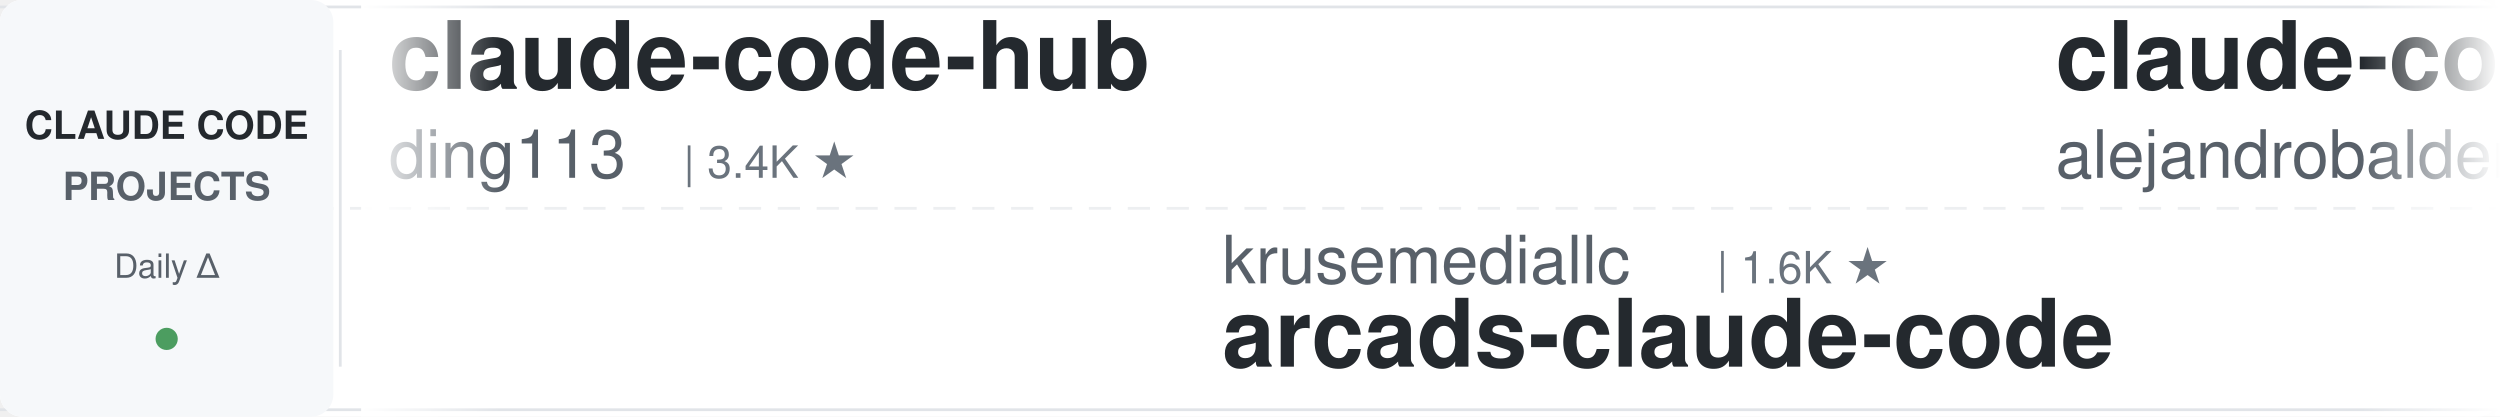
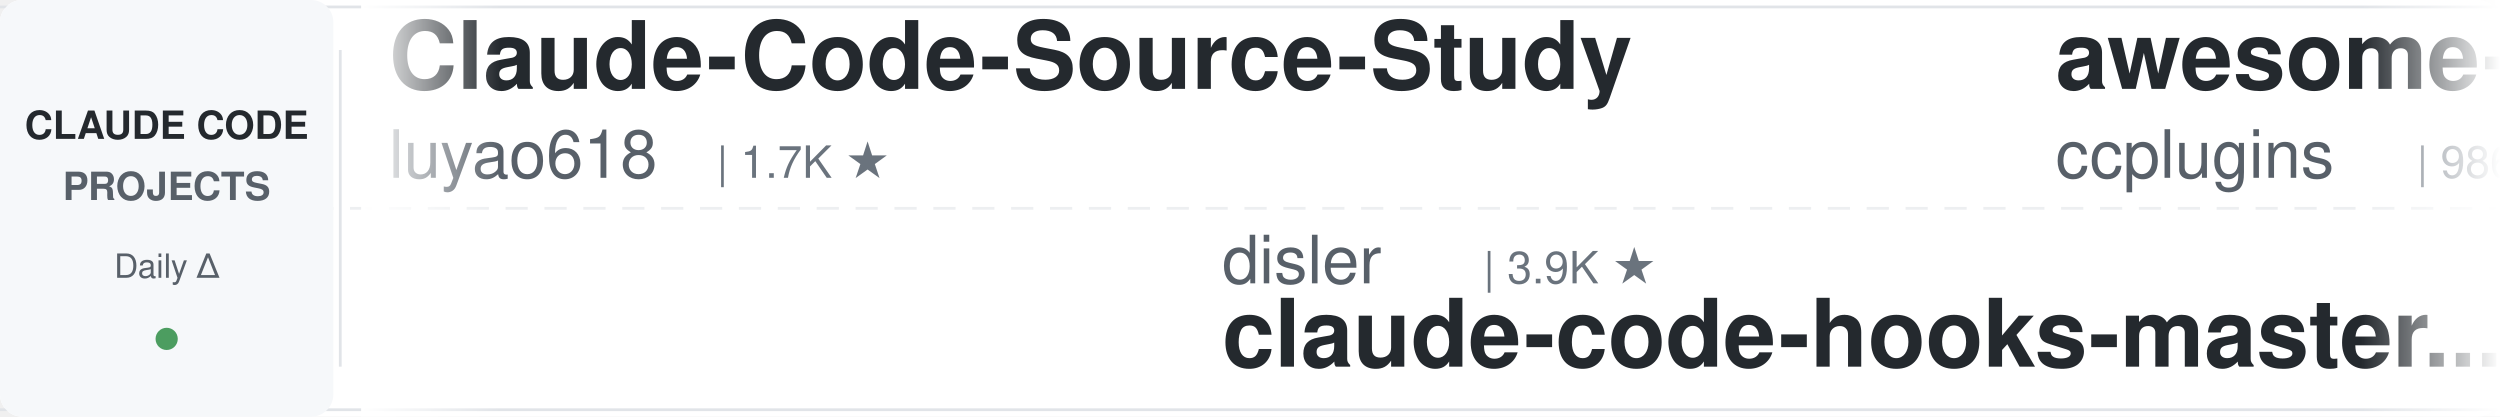
<svg xmlns="http://www.w3.org/2000/svg" width="900" height="150">
  <defs>
    <linearGradient id="leftFade" x1="0%" y1="0%" x2="100%" y2="0%">
      <stop offset="0%" style="stop-color:#ffffff;stop-opacity:1" />
      <stop offset="100%" style="stop-color:#ffffff;stop-opacity:0" />
    </linearGradient>
    <linearGradient id="rightFade" x1="0%" y1="0%" x2="100%" y2="0%">
      <stop offset="0%" style="stop-color:#ffffff;stop-opacity:0" />
      <stop offset="100%" style="stop-color:#ffffff;stop-opacity:1" />
    </linearGradient>
  </defs>
  <rect width="900" height="150" fill="#ffffff" rx="8" />
  <rect x="0" y="2" width="900" height="1" fill="#e1e4e8" />
  <rect x="0" y="147" width="900" height="1" fill="#e1e4e8" />
  <line x1="0" y1="75" x2="900" y2="75" stroke="#e1e4e8" stroke-width="1" stroke-dasharray="8 6" opacity="0.6" />
  <rect x="0" y="0" width="120" height="150" fill="#f6f8fa" rx="8" />
  <text x="60" y="50" font-family="-apple-system, BlinkMacSystemFont, 'Segoe UI', Helvetica, Arial, sans-serif" font-size="14" font-weight="600" fill="#24292e" text-anchor="middle">CLAUDE CODE</text>
  <text x="60" y="72" font-family="-apple-system, BlinkMacSystemFont, 'Segoe UI', Helvetica, Arial, sans-serif" font-size="14" font-weight="600" fill="#586069" text-anchor="middle">PROJECTS</text>
  <text x="60" y="100" font-family="-apple-system, BlinkMacSystemFont, 'Segoe UI', Helvetica, Arial, sans-serif" font-size="12" font-weight="500" fill="#586069" text-anchor="middle">Daily Δ</text>
  <circle cx="60" cy="122" r="4" fill="#22863a" opacity="0.8" />
  <rect x="122" y="18" width="1" height="114" fill="#e1e4e8" />
  <clipPath id="tickerClip">
    <rect x="130" y="0" width="770" height="150" />
  </clipPath>
  <g clip-path="url(#tickerClip)">
    <g id="tickerItems">
      <animateTransform attributeName="transform" attributeType="XML" type="translate" from="0 0" to="-3000 0" dur="54s" repeatCount="indefinite" />
      <g transform="translate(0, 0)">
-         <text x="140" y="32" font-family="-apple-system, BlinkMacSystemFont, 'Segoe UI', Helvetica, Arial, sans-serif" font-size="34" font-weight="600" fill="#24292e">claude-code-hub</text>
-         <text x="140" y="64" font-family="-apple-system, BlinkMacSystemFont, 'Segoe UI', Helvetica, Arial, sans-serif" font-size="24" font-weight="400" fill="#586069">ding113</text>
-         <text x="246" y="64" font-family="-apple-system, BlinkMacSystemFont, 'Segoe UI', Helvetica, Arial, sans-serif" font-size="16" font-weight="500" fill="#6a737d">| 3.4K ★</text>
+         <text x="140" y="32" font-family="-apple-system, BlinkMacSystemFont, 'Segoe UI', Helvetica, Arial, sans-serif" font-size="34" font-weight="600" fill="#24292e">Claude-Code-Source-Study</text>
+         <text x="140" y="64" font-family="-apple-system, BlinkMacSystemFont, 'Segoe UI', Helvetica, Arial, sans-serif" font-size="24" font-weight="400" fill="#586069">luyao618</text>
+         <text x="258" y="64" font-family="-apple-system, BlinkMacSystemFont, 'Segoe UI', Helvetica, Arial, sans-serif" font-size="16" font-weight="500" fill="#6a737d">| 1.7K ★</text>
      </g>
      <g transform="translate(300, 0)">
-         <text x="140" y="102" font-family="-apple-system, BlinkMacSystemFont, 'Segoe UI', Helvetica, Arial, sans-serif" font-size="24" font-weight="400" fill="#586069">krusemediallc</text>
-         <text x="318" y="102" font-family="-apple-system, BlinkMacSystemFont, 'Segoe UI', Helvetica, Arial, sans-serif" font-size="16" font-weight="500" fill="#6a737d">| 1.6K ★</text>
-         <text x="140" y="132" font-family="-apple-system, BlinkMacSystemFont, 'Segoe UI', Helvetica, Arial, sans-serif" font-size="34" font-weight="600" fill="#24292e">arcads-claude-code</text>
+         <text x="140" y="102" font-family="-apple-system, BlinkMacSystemFont, 'Segoe UI', Helvetica, Arial, sans-serif" font-size="24" font-weight="400" fill="#586069">disler</text>
+         <text x="234" y="102" font-family="-apple-system, BlinkMacSystemFont, 'Segoe UI', Helvetica, Arial, sans-serif" font-size="16" font-weight="500" fill="#6a737d">| 3.9K ★</text>
+         <text x="140" y="132" font-family="-apple-system, BlinkMacSystemFont, 'Segoe UI', Helvetica, Arial, sans-serif" font-size="34" font-weight="600" fill="#24292e">claude-code-hooks-master...</text>
      </g>
      <g transform="translate(600, 0)">
-         <text x="140" y="32" font-family="-apple-system, BlinkMacSystemFont, 'Segoe UI', Helvetica, Arial, sans-serif" font-size="34" font-weight="600" fill="#24292e">claude-code-from-source</text>
-         <text x="140" y="64" font-family="-apple-system, BlinkMacSystemFont, 'Segoe UI', Helvetica, Arial, sans-serif" font-size="24" font-weight="400" fill="#586069">alejandrobalderas</text>
-         <text x="366" y="64" font-family="-apple-system, BlinkMacSystemFont, 'Segoe UI', Helvetica, Arial, sans-serif" font-size="16" font-weight="500" fill="#6a737d">| 3.0K ★</text>
+         <text x="140" y="32" font-family="-apple-system, BlinkMacSystemFont, 'Segoe UI', Helvetica, Arial, sans-serif" font-size="34" font-weight="600" fill="#24292e">awesome-claude-code-plug...</text>
+         <text x="140" y="64" font-family="-apple-system, BlinkMacSystemFont, 'Segoe UI', Helvetica, Arial, sans-serif" font-size="24" font-weight="400" fill="#586069">ccplugins</text>
+         <text x="270" y="64" font-family="-apple-system, BlinkMacSystemFont, 'Segoe UI', Helvetica, Arial, sans-serif" font-size="16" font-weight="500" fill="#6a737d">| 986 ★</text>
      </g>
      <g transform="translate(900, 0)">
-         <text x="140" y="102" font-family="-apple-system, BlinkMacSystemFont, 'Segoe UI', Helvetica, Arial, sans-serif" font-size="24" font-weight="400" fill="#586069">andrew-kramer-inno</text>
-         <text x="378" y="102" font-family="-apple-system, BlinkMacSystemFont, 'Segoe UI', Helvetica, Arial, sans-serif" font-size="16" font-weight="500" fill="#6a737d">| 594 ★</text>
-         <text x="140" y="132" font-family="-apple-system, BlinkMacSystemFont, 'Segoe UI', Helvetica, Arial, sans-serif" font-size="34" font-weight="600" fill="#24292e">claude-code-source-build</text>
+         <text x="140" y="102" font-family="-apple-system, BlinkMacSystemFont, 'Segoe UI', Helvetica, Arial, sans-serif" font-size="24" font-weight="400" fill="#586069">centminmod</text>
+         <text x="282" y="102" font-family="-apple-system, BlinkMacSystemFont, 'Segoe UI', Helvetica, Arial, sans-serif" font-size="16" font-weight="500" fill="#6a737d">| 2.7K ★</text>
+         <text x="140" y="132" font-family="-apple-system, BlinkMacSystemFont, 'Segoe UI', Helvetica, Arial, sans-serif" font-size="34" font-weight="600" fill="#24292e">my-claude-code-setup</text>
      </g>
      <g transform="translate(1200, 0)">
-         <text x="140" y="32" font-family="-apple-system, BlinkMacSystemFont, 'Segoe UI', Helvetica, Arial, sans-serif" font-size="34" font-weight="600" fill="#24292e">ECC</text>
-         <text x="140" y="64" font-family="-apple-system, BlinkMacSystemFont, 'Segoe UI', Helvetica, Arial, sans-serif" font-size="24" font-weight="400" fill="#586069">affaan-m</text>
-         <text x="258" y="64" font-family="-apple-system, BlinkMacSystemFont, 'Segoe UI', Helvetica, Arial, sans-serif" font-size="16" font-weight="500" fill="#6a737d">| 287.4K ★</text>
+         <text x="140" y="32" font-family="-apple-system, BlinkMacSystemFont, 'Segoe UI', Helvetica, Arial, sans-serif" font-size="34" font-weight="600" fill="#24292e">Claude-Code-Game-Studios</text>
+         <text x="140" y="64" font-family="-apple-system, BlinkMacSystemFont, 'Segoe UI', Helvetica, Arial, sans-serif" font-size="24" font-weight="400" fill="#586069">Donchitos</text>
+         <text x="270" y="64" font-family="-apple-system, BlinkMacSystemFont, 'Segoe UI', Helvetica, Arial, sans-serif" font-size="16" font-weight="500" fill="#6a737d">| 27.3K ★</text>
      </g>
      <g transform="translate(1500, 0)">
-         <text x="140" y="102" font-family="-apple-system, BlinkMacSystemFont, 'Segoe UI', Helvetica, Arial, sans-serif" font-size="24" font-weight="400" fill="#586069">Alishahryar1</text>
-         <text x="306" y="102" font-family="-apple-system, BlinkMacSystemFont, 'Segoe UI', Helvetica, Arial, sans-serif" font-size="16" font-weight="500" fill="#6a737d">| 62.9K ★</text>
-         <text x="140" y="132" font-family="-apple-system, BlinkMacSystemFont, 'Segoe UI', Helvetica, Arial, sans-serif" font-size="34" font-weight="600" fill="#24292e">free-claude-code</text>
+         <text x="140" y="102" font-family="-apple-system, BlinkMacSystemFont, 'Segoe UI', Helvetica, Arial, sans-serif" font-size="24" font-weight="400" fill="#586069">Windy3f3f3f3f</text>
+         <text x="318" y="102" font-family="-apple-system, BlinkMacSystemFont, 'Segoe UI', Helvetica, Arial, sans-serif" font-size="16" font-weight="500" fill="#6a737d">| 3.8K ★</text>
+         <text x="140" y="132" font-family="-apple-system, BlinkMacSystemFont, 'Segoe UI', Helvetica, Arial, sans-serif" font-size="34" font-weight="600" fill="#24292e">how-claude-code-works</text>
      </g>
      <g transform="translate(1800, 0)">
-         <text x="140" y="32" font-family="-apple-system, BlinkMacSystemFont, 'Segoe UI', Helvetica, Arial, sans-serif" font-size="34" font-weight="600" fill="#24292e">claude-code-tips</text>
-         <text x="140" y="64" font-family="-apple-system, BlinkMacSystemFont, 'Segoe UI', Helvetica, Arial, sans-serif" font-size="24" font-weight="400" fill="#586069">ykdojo</text>
-         <text x="234" y="64" font-family="-apple-system, BlinkMacSystemFont, 'Segoe UI', Helvetica, Arial, sans-serif" font-size="16" font-weight="500" fill="#6a737d">| 10.3K ★</text>
+         <text x="140" y="32" font-family="-apple-system, BlinkMacSystemFont, 'Segoe UI', Helvetica, Arial, sans-serif" font-size="34" font-weight="600" fill="#24292e">claude-code-transcripts</text>
+         <text x="140" y="64" font-family="-apple-system, BlinkMacSystemFont, 'Segoe UI', Helvetica, Arial, sans-serif" font-size="24" font-weight="400" fill="#586069">simonw</text>
+         <text x="234" y="64" font-family="-apple-system, BlinkMacSystemFont, 'Segoe UI', Helvetica, Arial, sans-serif" font-size="16" font-weight="500" fill="#6a737d">| 1.7K ★</text>
      </g>
      <g transform="translate(2100, 0)">
-         <text x="140" y="102" font-family="-apple-system, BlinkMacSystemFont, 'Segoe UI', Helvetica, Arial, sans-serif" font-size="24" font-weight="400" fill="#586069">SeemSeam</text>
-         <text x="258" y="102" font-family="-apple-system, BlinkMacSystemFont, 'Segoe UI', Helvetica, Arial, sans-serif" font-size="16" font-weight="500" fill="#6a737d">| 3.6K ★</text>
-         <text x="140" y="132" font-family="-apple-system, BlinkMacSystemFont, 'Segoe UI', Helvetica, Arial, sans-serif" font-size="34" font-weight="600" fill="#24292e">claude_codex_bridge</text>
+         <text x="140" y="102" font-family="-apple-system, BlinkMacSystemFont, 'Segoe UI', Helvetica, Arial, sans-serif" font-size="24" font-weight="400" fill="#586069">VoltAgent</text>
+         <text x="270" y="102" font-family="-apple-system, BlinkMacSystemFont, 'Segoe UI', Helvetica, Arial, sans-serif" font-size="16" font-weight="500" fill="#6a737d">| 26.0K ★</text>
+         <text x="140" y="132" font-family="-apple-system, BlinkMacSystemFont, 'Segoe UI', Helvetica, Arial, sans-serif" font-size="34" font-weight="600" fill="#24292e">awesome-claude-code-suba...</text>
      </g>
      <g transform="translate(2400, 0)">
-         <text x="140" y="32" font-family="-apple-system, BlinkMacSystemFont, 'Segoe UI', Helvetica, Arial, sans-serif" font-size="34" font-weight="600" fill="#24292e">claude-code-rev</text>
-         <text x="140" y="64" font-family="-apple-system, BlinkMacSystemFont, 'Segoe UI', Helvetica, Arial, sans-serif" font-size="24" font-weight="400" fill="#586069">oboard</text>
-         <text x="234" y="64" font-family="-apple-system, BlinkMacSystemFont, 'Segoe UI', Helvetica, Arial, sans-serif" font-size="16" font-weight="500" fill="#6a737d">| 3.3K ★</text>
+         <text x="140" y="32" font-family="-apple-system, BlinkMacSystemFont, 'Segoe UI', Helvetica, Arial, sans-serif" font-size="34" font-weight="600" fill="#24292e">claude-code-guide</text>
+         <text x="140" y="64" font-family="-apple-system, BlinkMacSystemFont, 'Segoe UI', Helvetica, Arial, sans-serif" font-size="24" font-weight="400" fill="#586069">zebbern</text>
+         <text x="246" y="64" font-family="-apple-system, BlinkMacSystemFont, 'Segoe UI', Helvetica, Arial, sans-serif" font-size="16" font-weight="500" fill="#6a737d">| 4.7K ★</text>
      </g>
      <g transform="translate(2700, 0)">
-         <text x="140" y="102" font-family="-apple-system, BlinkMacSystemFont, 'Segoe UI', Helvetica, Arial, sans-serif" font-size="24" font-weight="400" fill="#586069">AprilNEA</text>
-         <text x="258" y="102" font-family="-apple-system, BlinkMacSystemFont, 'Segoe UI', Helvetica, Arial, sans-serif" font-size="16" font-weight="500" fill="#6a737d">| 394 ★</text>
-         <text x="140" y="132" font-family="-apple-system, BlinkMacSystemFont, 'Segoe UI', Helvetica, Arial, sans-serif" font-size="34" font-weight="600" fill="#24292e">claude-code-source</text>
+         <text x="140" y="102" font-family="-apple-system, BlinkMacSystemFont, 'Segoe UI', Helvetica, Arial, sans-serif" font-size="24" font-weight="400" fill="#586069">darcyegb</text>
+         <text x="258" y="102" font-family="-apple-system, BlinkMacSystemFont, 'Segoe UI', Helvetica, Arial, sans-serif" font-size="16" font-weight="500" fill="#6a737d">| 780 ★</text>
+         <text x="140" y="132" font-family="-apple-system, BlinkMacSystemFont, 'Segoe UI', Helvetica, Arial, sans-serif" font-size="34" font-weight="600" fill="#24292e">ClaudeCodeAgents</text>
      </g>
      <g transform="translate(3000, 0)">
-         <text x="140" y="32" font-family="-apple-system, BlinkMacSystemFont, 'Segoe UI', Helvetica, Arial, sans-serif" font-size="34" font-weight="600" fill="#24292e">claude-code-hub</text>
-         <text x="140" y="64" font-family="-apple-system, BlinkMacSystemFont, 'Segoe UI', Helvetica, Arial, sans-serif" font-size="24" font-weight="400" fill="#586069">ding113</text>
-         <text x="246" y="64" font-family="-apple-system, BlinkMacSystemFont, 'Segoe UI', Helvetica, Arial, sans-serif" font-size="16" font-weight="500" fill="#6a737d">| 3.4K ★</text>
+         <text x="140" y="32" font-family="-apple-system, BlinkMacSystemFont, 'Segoe UI', Helvetica, Arial, sans-serif" font-size="34" font-weight="600" fill="#24292e">Claude-Code-Source-Study</text>
+         <text x="140" y="64" font-family="-apple-system, BlinkMacSystemFont, 'Segoe UI', Helvetica, Arial, sans-serif" font-size="24" font-weight="400" fill="#586069">luyao618</text>
+         <text x="258" y="64" font-family="-apple-system, BlinkMacSystemFont, 'Segoe UI', Helvetica, Arial, sans-serif" font-size="16" font-weight="500" fill="#6a737d">| 1.7K ★</text>
      </g>
      <g transform="translate(3300, 0)">
-         <text x="140" y="102" font-family="-apple-system, BlinkMacSystemFont, 'Segoe UI', Helvetica, Arial, sans-serif" font-size="24" font-weight="400" fill="#586069">krusemediallc</text>
-         <text x="318" y="102" font-family="-apple-system, BlinkMacSystemFont, 'Segoe UI', Helvetica, Arial, sans-serif" font-size="16" font-weight="500" fill="#6a737d">| 1.6K ★</text>
-         <text x="140" y="132" font-family="-apple-system, BlinkMacSystemFont, 'Segoe UI', Helvetica, Arial, sans-serif" font-size="34" font-weight="600" fill="#24292e">arcads-claude-code</text>
+         <text x="140" y="102" font-family="-apple-system, BlinkMacSystemFont, 'Segoe UI', Helvetica, Arial, sans-serif" font-size="24" font-weight="400" fill="#586069">disler</text>
+         <text x="234" y="102" font-family="-apple-system, BlinkMacSystemFont, 'Segoe UI', Helvetica, Arial, sans-serif" font-size="16" font-weight="500" fill="#6a737d">| 3.9K ★</text>
+         <text x="140" y="132" font-family="-apple-system, BlinkMacSystemFont, 'Segoe UI', Helvetica, Arial, sans-serif" font-size="34" font-weight="600" fill="#24292e">claude-code-hooks-master...</text>
      </g>
      <g transform="translate(3600, 0)">
-         <text x="140" y="32" font-family="-apple-system, BlinkMacSystemFont, 'Segoe UI', Helvetica, Arial, sans-serif" font-size="34" font-weight="600" fill="#24292e">claude-code-from-source</text>
-         <text x="140" y="64" font-family="-apple-system, BlinkMacSystemFont, 'Segoe UI', Helvetica, Arial, sans-serif" font-size="24" font-weight="400" fill="#586069">alejandrobalderas</text>
-         <text x="366" y="64" font-family="-apple-system, BlinkMacSystemFont, 'Segoe UI', Helvetica, Arial, sans-serif" font-size="16" font-weight="500" fill="#6a737d">| 3.0K ★</text>
+         <text x="140" y="32" font-family="-apple-system, BlinkMacSystemFont, 'Segoe UI', Helvetica, Arial, sans-serif" font-size="34" font-weight="600" fill="#24292e">awesome-claude-code-plug...</text>
+         <text x="140" y="64" font-family="-apple-system, BlinkMacSystemFont, 'Segoe UI', Helvetica, Arial, sans-serif" font-size="24" font-weight="400" fill="#586069">ccplugins</text>
+         <text x="270" y="64" font-family="-apple-system, BlinkMacSystemFont, 'Segoe UI', Helvetica, Arial, sans-serif" font-size="16" font-weight="500" fill="#6a737d">| 986 ★</text>
      </g>
      <g transform="translate(3900, 0)">
-         <text x="140" y="102" font-family="-apple-system, BlinkMacSystemFont, 'Segoe UI', Helvetica, Arial, sans-serif" font-size="24" font-weight="400" fill="#586069">andrew-kramer-inno</text>
-         <text x="378" y="102" font-family="-apple-system, BlinkMacSystemFont, 'Segoe UI', Helvetica, Arial, sans-serif" font-size="16" font-weight="500" fill="#6a737d">| 594 ★</text>
-         <text x="140" y="132" font-family="-apple-system, BlinkMacSystemFont, 'Segoe UI', Helvetica, Arial, sans-serif" font-size="34" font-weight="600" fill="#24292e">claude-code-source-build</text>
+         <text x="140" y="102" font-family="-apple-system, BlinkMacSystemFont, 'Segoe UI', Helvetica, Arial, sans-serif" font-size="24" font-weight="400" fill="#586069">centminmod</text>
+         <text x="282" y="102" font-family="-apple-system, BlinkMacSystemFont, 'Segoe UI', Helvetica, Arial, sans-serif" font-size="16" font-weight="500" fill="#6a737d">| 2.7K ★</text>
+         <text x="140" y="132" font-family="-apple-system, BlinkMacSystemFont, 'Segoe UI', Helvetica, Arial, sans-serif" font-size="34" font-weight="600" fill="#24292e">my-claude-code-setup</text>
      </g>
    </g>
  </g>
  <rect x="130" y="0" width="50" height="150" fill="url(#leftFade)" />
  <rect x="850" y="0" width="50" height="150" fill="url(#rightFade)" />
</svg>
